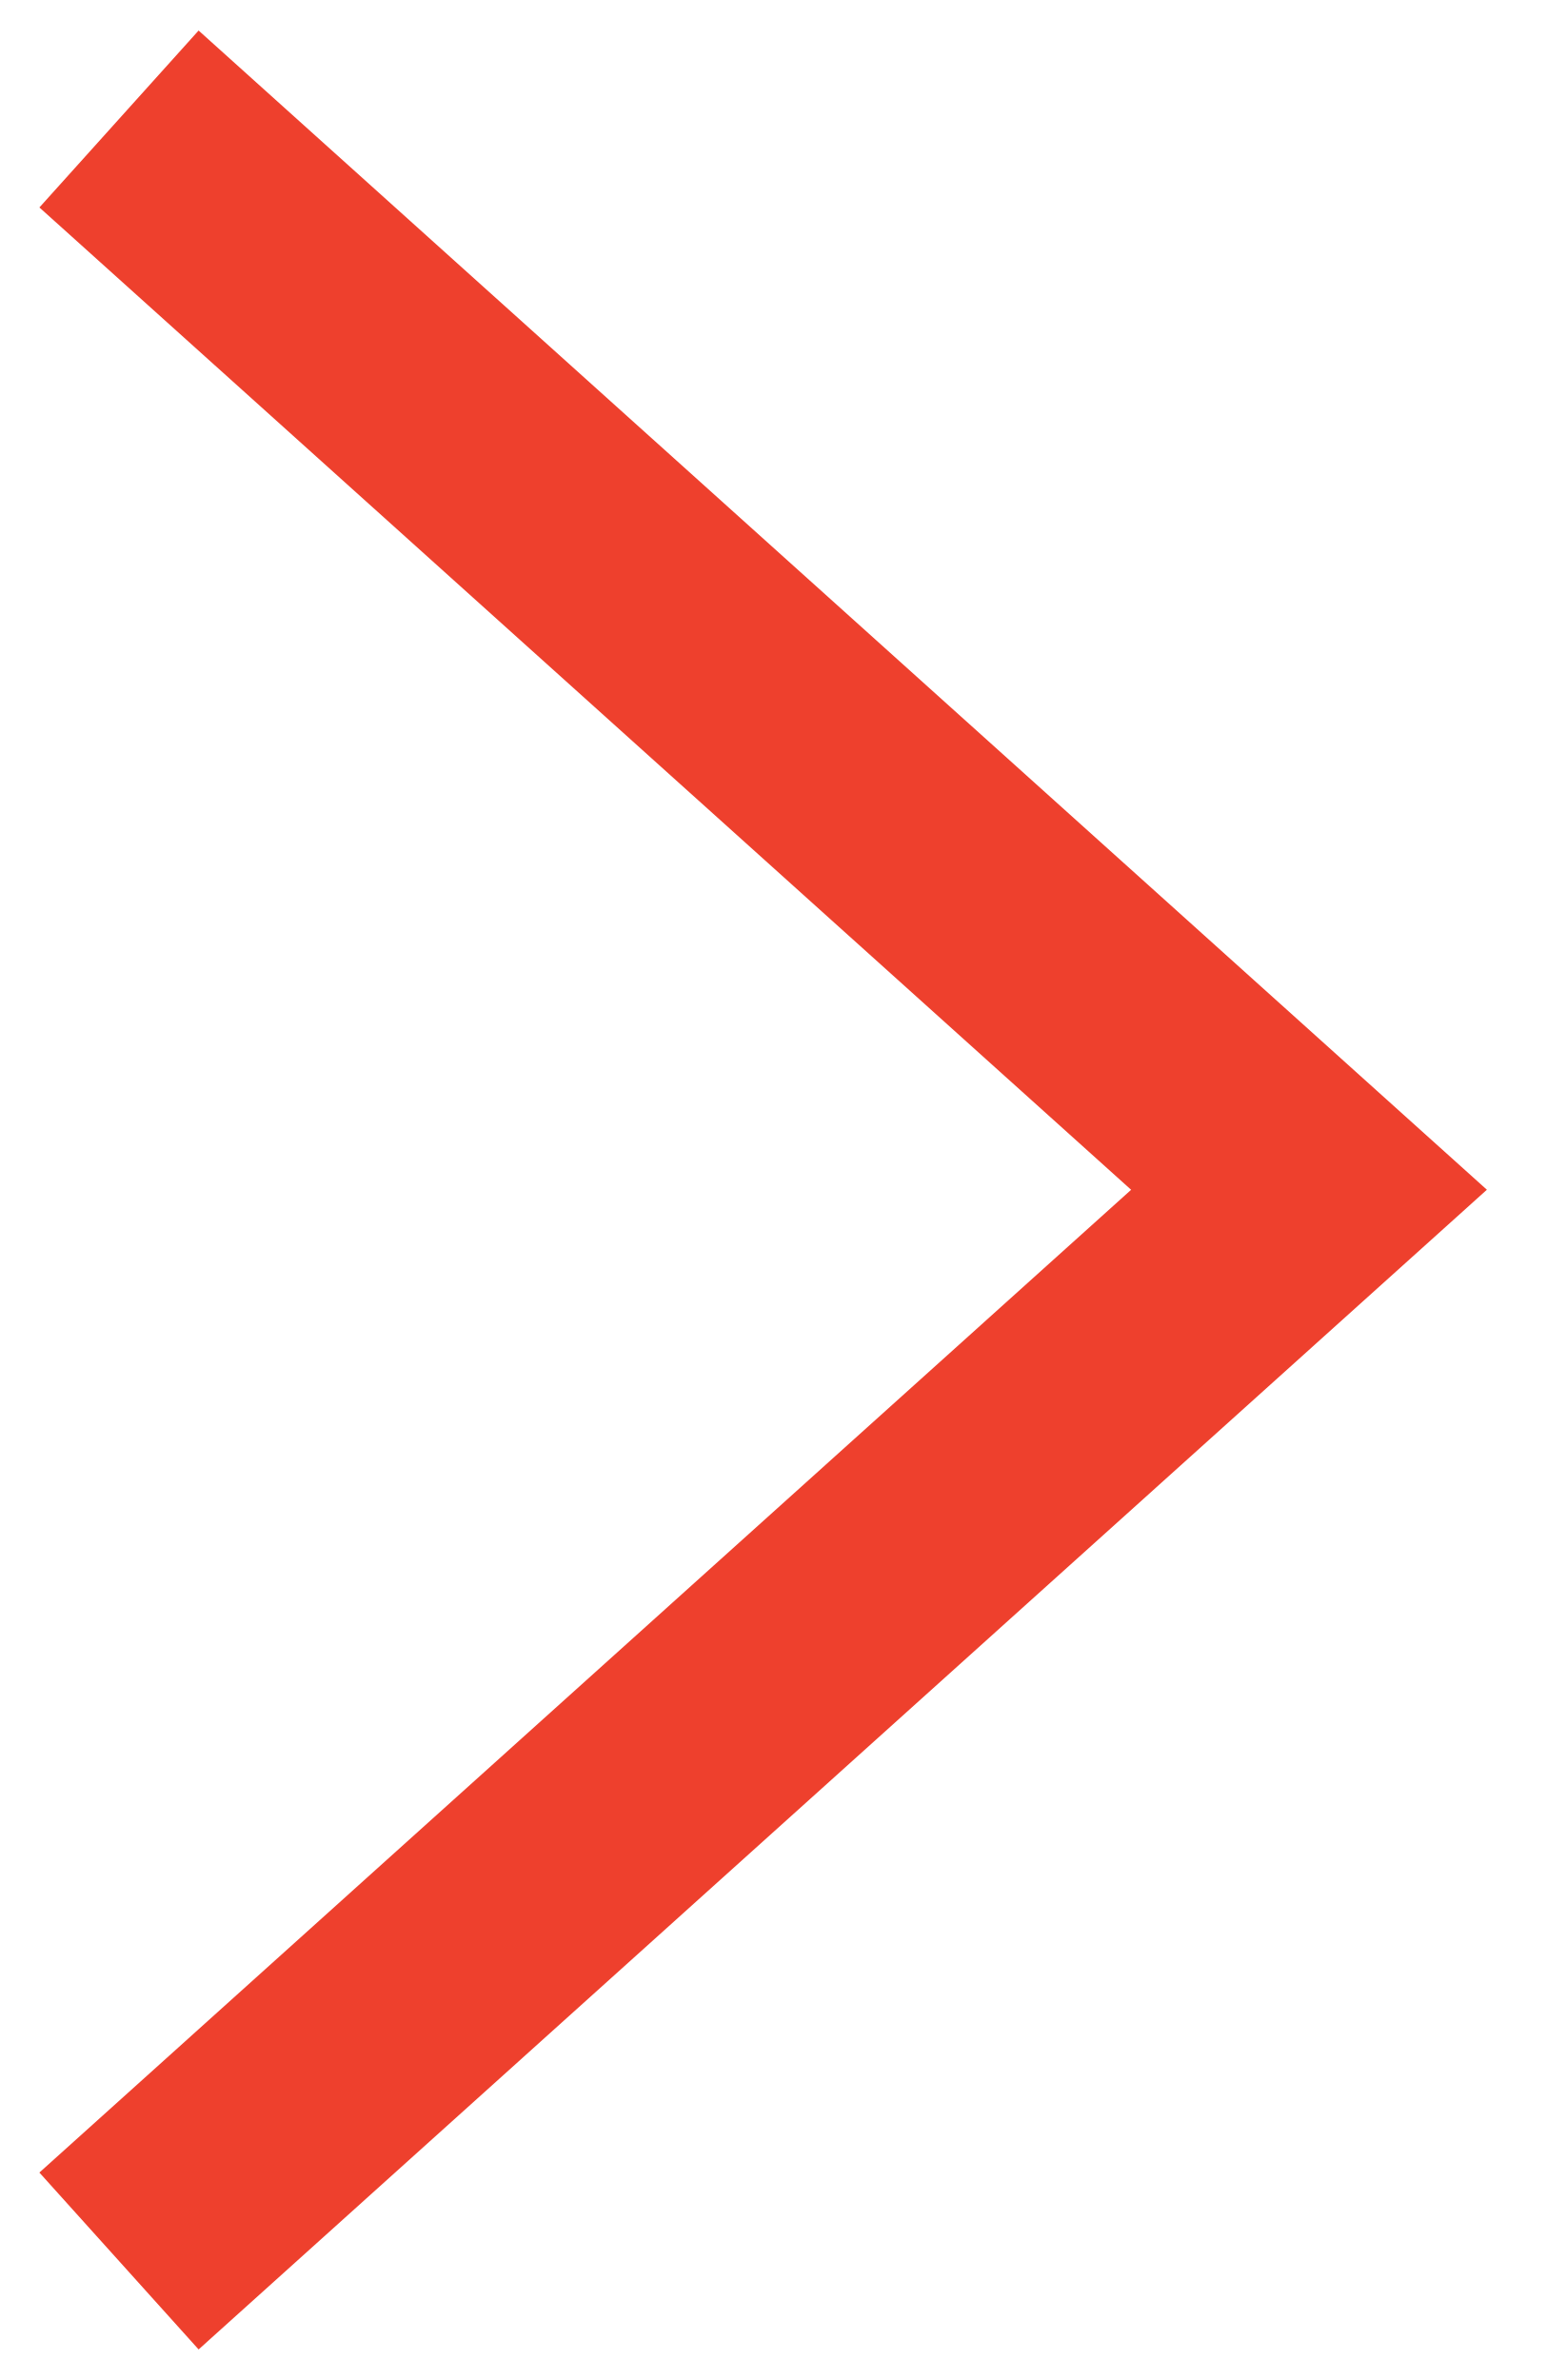
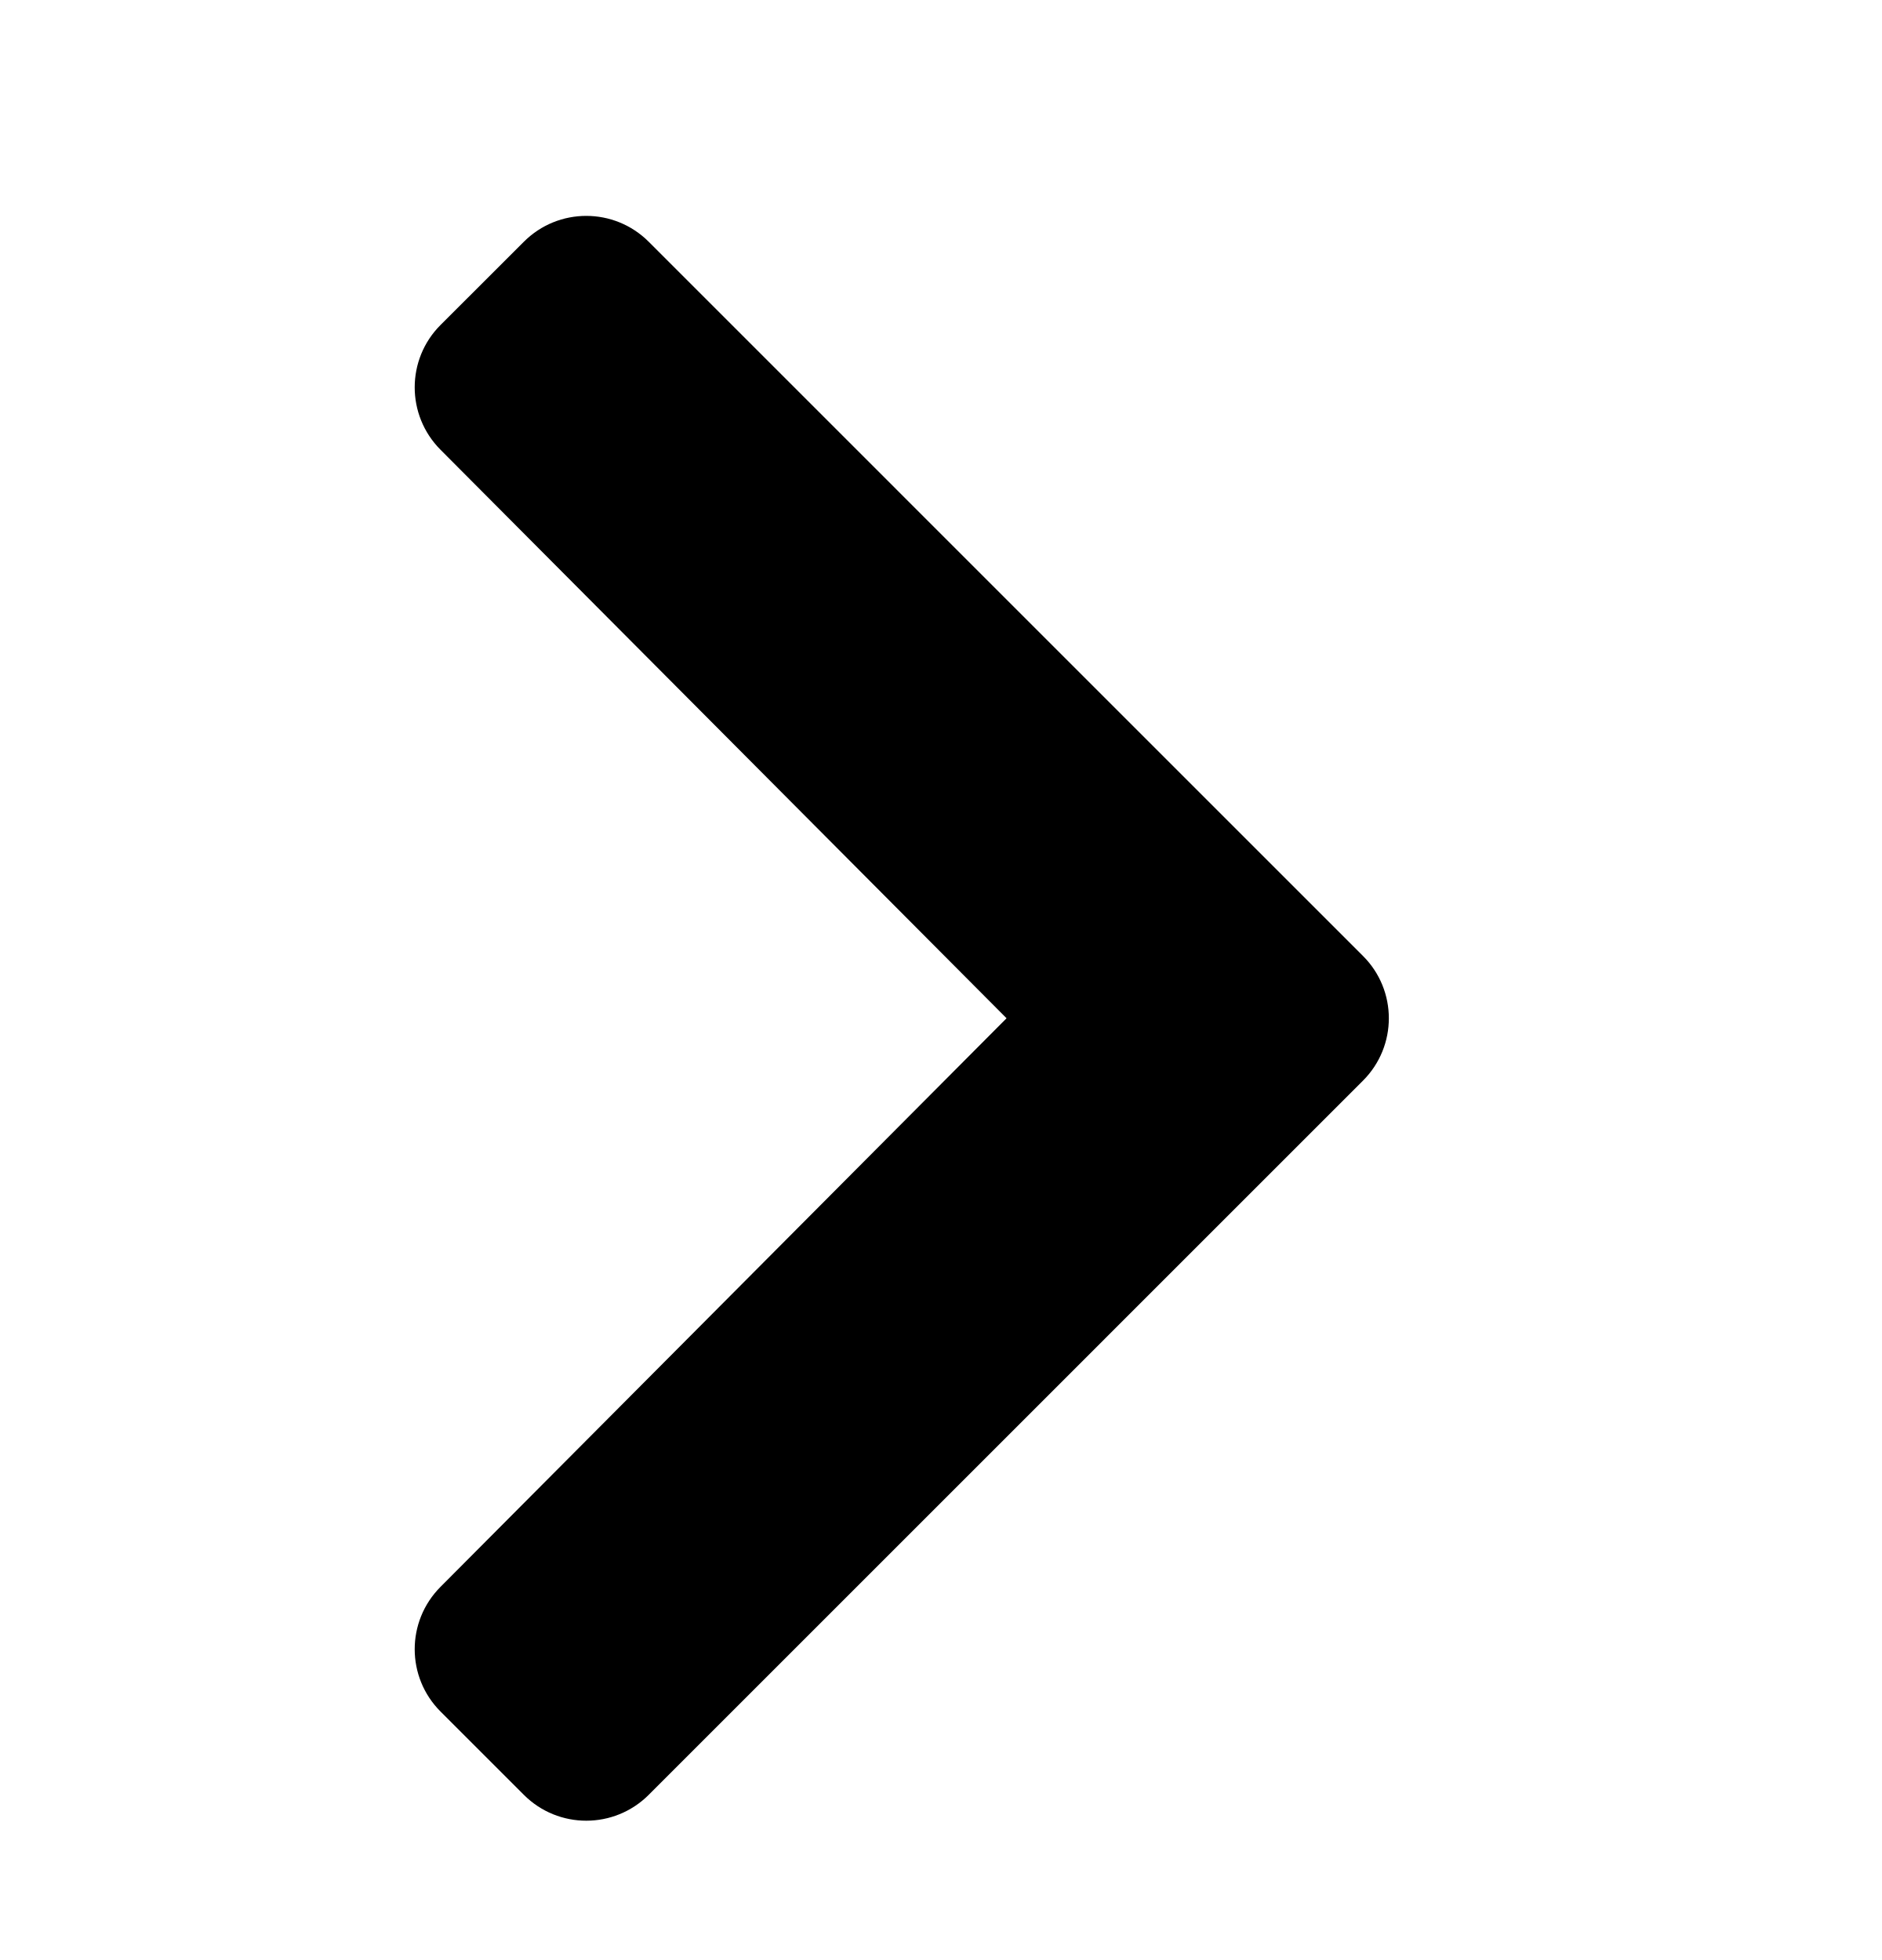
- <svg xmlns="http://www.w3.org/2000/svg" width="13" height="20" viewBox="0 0 13 20" fill="none">
-   <path d="M1 1L11 9.998L1 19" stroke="#EE402D" stroke-width="2" />
+ <svg xmlns="http://www.w3.org/2000/svg" id="chevron-right" width="24" height="25" viewBox="0 0 24 25" fill="none">
+   <path d="M17.381 13.784L8.272 22.894C7.832 23.333 7.12 23.333 6.681 22.894L5.618 21.831C5.179 21.392 5.179 20.682 5.616 20.242L12.836 12.988L5.616 5.735C5.179 5.295 5.179 4.584 5.618 4.145L6.681 3.083C7.12 2.644 7.832 2.644 8.272 3.083L17.381 12.193C17.821 12.632 17.821 13.344 17.381 13.784Z" fill="currentColor" />
</svg>
